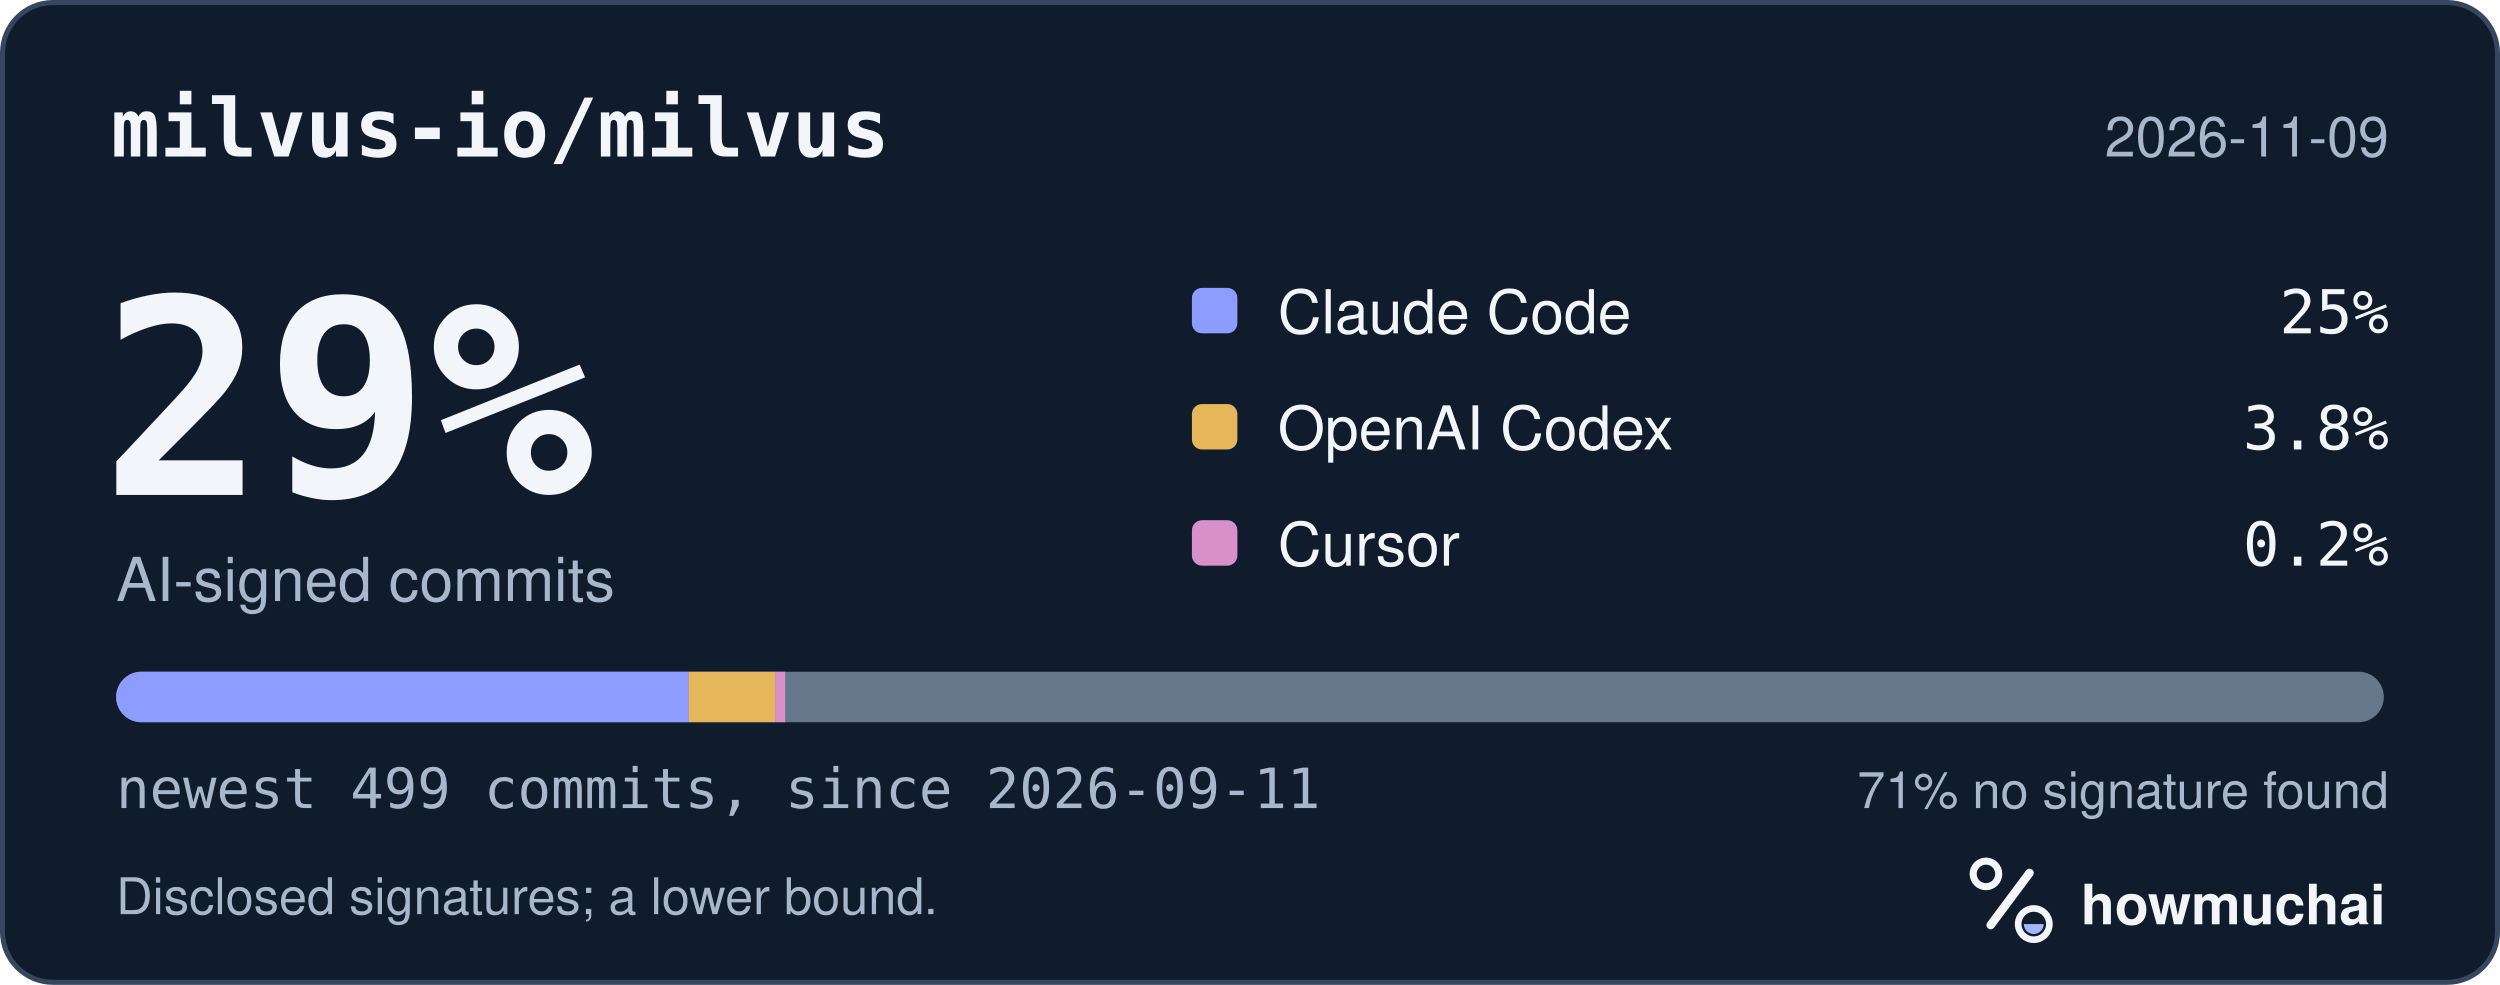
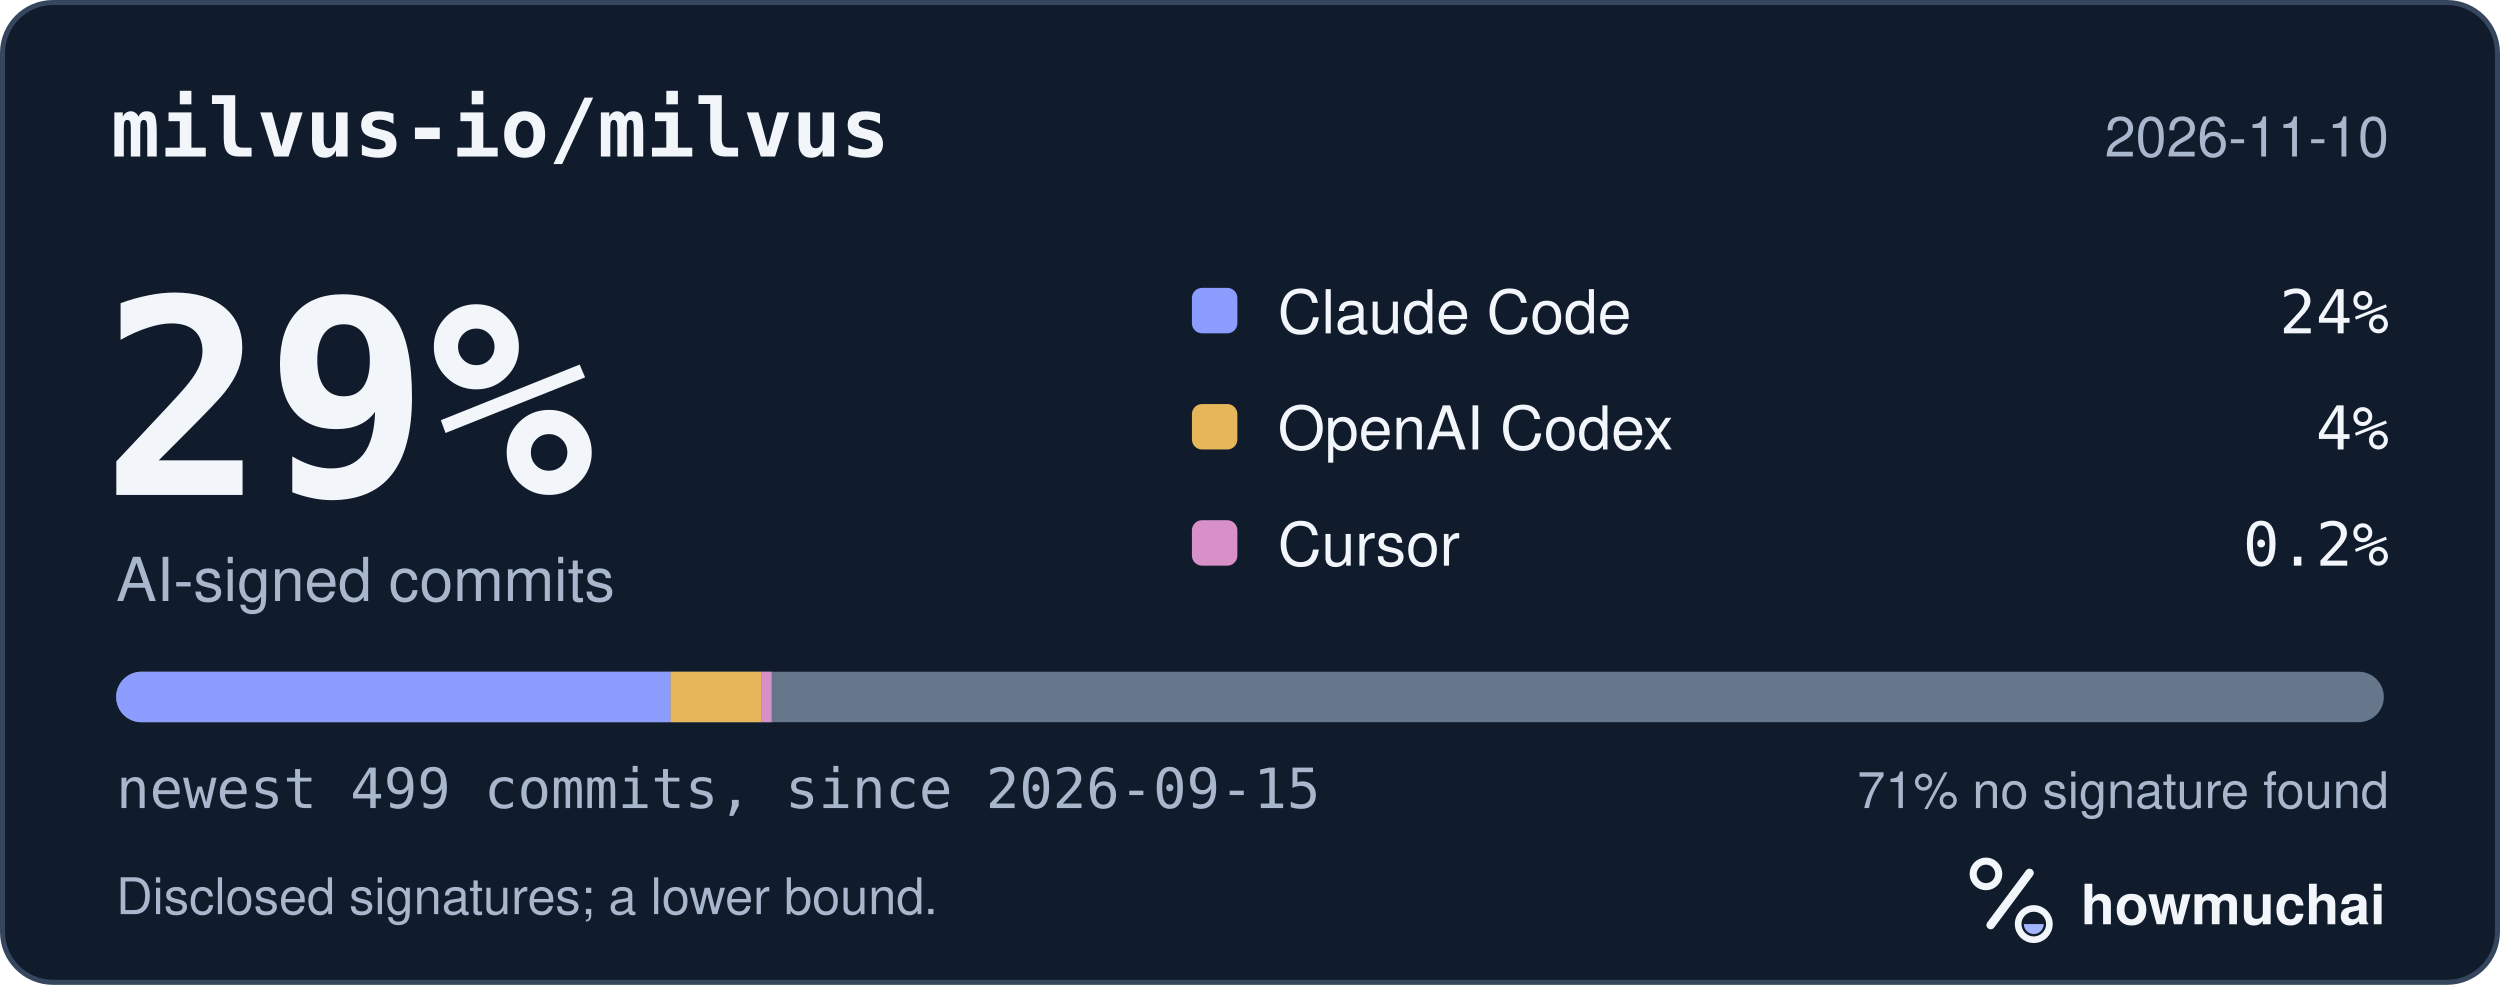
<svg xmlns="http://www.w3.org/2000/svg" width="495" height="195" viewBox="0 0 495 195" role="img" aria-labelledby="hm-t hm-d">
  <rect x="0.5" y="0.5" width="494" height="194" rx="10" fill="#101B2C" stroke="#35465E" />
  <text x="22" y="31" fill="#F2F5FA" font-family="ui-monospace, SF Mono, Menlo, Consolas, IBM Plex Mono, monospace" font-size="16" font-weight="600">milvus-io/milvus</text>
-   <text x="473" y="31" fill="#A8B7CC" font-family="-apple-system, BlinkMacSystemFont, Segoe UI, Helvetica, Arial, Fira Sans, sans-serif" font-size="11" text-anchor="end">2026-11-09</text>
+   <text x="473" y="31" fill="#A8B7CC" font-family="-apple-system, BlinkMacSystemFont, Segoe UI, Helvetica, Arial, Fira Sans, sans-serif" font-size="11" text-anchor="end">2026-11-10</text>
  <text x="20" y="98" fill="#F2F5FA" font-family="ui-monospace, SF Mono, Menlo, Consolas, IBM Plex Mono, monospace" font-size="54" font-weight="700">29%</text>
  <text x="23" y="119" fill="#A8B7CC" font-family="-apple-system, BlinkMacSystemFont, Segoe UI, Helvetica, Arial, Fira Sans, sans-serif" font-size="12">AI-signed commits</text>
  <rect x="236" y="57" width="9" height="9" rx="2" fill="#8D9DFF" />
  <text x="253" y="66" fill="#F2F5FA" font-family="-apple-system, BlinkMacSystemFont, Segoe UI, Helvetica, Arial, Fira Sans, sans-serif" font-size="12">Claude Code</text>
-   <text x="473" y="66" fill="#F2F5FA" font-family="ui-monospace, SF Mono, Menlo, Consolas, IBM Plex Mono, monospace" font-size="12" text-anchor="end">25%</text>
+   <text x="473" y="66" fill="#F2F5FA" font-family="ui-monospace, SF Mono, Menlo, Consolas, IBM Plex Mono, monospace" font-size="12" text-anchor="end">24%</text>
  <rect x="236" y="80" width="9" height="9" rx="2" fill="#E6B75A" />
  <text x="253" y="89" fill="#F2F5FA" font-family="-apple-system, BlinkMacSystemFont, Segoe UI, Helvetica, Arial, Fira Sans, sans-serif" font-size="12">OpenAI Codex</text>
-   <text x="473" y="89" fill="#F2F5FA" font-family="ui-monospace, SF Mono, Menlo, Consolas, IBM Plex Mono, monospace" font-size="12" text-anchor="end">3.8%</text>
+   <text x="473" y="89" fill="#F2F5FA" font-family="ui-monospace, SF Mono, Menlo, Consolas, IBM Plex Mono, monospace" font-size="12" text-anchor="end">4%</text>
  <rect x="236" y="103" width="9" height="9" rx="2" fill="#D891C8" />
  <text x="253" y="112" fill="#F2F5FA" font-family="-apple-system, BlinkMacSystemFont, Segoe UI, Helvetica, Arial, Fira Sans, sans-serif" font-size="12">Cursor</text>
  <text x="473" y="112" fill="#F2F5FA" font-family="ui-monospace, SF Mono, Menlo, Consolas, IBM Plex Mono, monospace" font-size="12" text-anchor="end">0.2%</text>
  <defs>
    <clipPath id="hm-bar">
      <rect x="23" y="133" width="449" height="10" rx="5" />
    </clipPath>
  </defs>
  <rect x="23" y="133" width="449" height="10" rx="5" fill="#66768B" />
  <g clip-path="url(#hm-bar)">
-     <rect x="23.00" y="133" width="113.37" height="10" fill="#8D9DFF" />
-     <rect x="136.37" y="133" width="17.10" height="10" fill="#E6B75A" />
-     <rect x="153.47" y="133" width="2.00" height="10" fill="#D891C8" />
+     <rect x="23.00" y="133" width="109.78" height="10" fill="#8D9DFF" />
+     <rect x="132.78" y="133" width="18.00" height="10" fill="#E6B75A" />
+     <rect x="150.77" y="133" width="2.00" height="10" fill="#D891C8" />
  </g>
-   <text x="23" y="160" fill="#A8B7CC" font-family="ui-monospace, SF Mono, Menlo, Consolas, IBM Plex Mono, monospace" font-size="11">newest 499 commits, since 2026-09-11</text>
+   <text x="23" y="160" fill="#A8B7CC" font-family="ui-monospace, SF Mono, Menlo, Consolas, IBM Plex Mono, monospace" font-size="11">newest 499 commits, since 2026-09-15</text>
  <text x="473" y="160" fill="#A8B7CC" font-family="-apple-system, BlinkMacSystemFont, Segoe UI, Helvetica, Arial, Fira Sans, sans-serif" font-size="10" text-anchor="end">71% no signature found</text>
  <text x="23" y="181" fill="#A8B7CC" font-family="-apple-system, BlinkMacSystemFont, Segoe UI, Helvetica, Arial, Fira Sans, sans-serif" font-size="10">Disclosed signatures; a lower bound.</text>
  <g transform="translate(386 166) scale(0.046875)">
    <circle cx="154" cy="150" r="54" fill="none" stroke="#F2F5FA" stroke-width="30" />
    <path d="M174 366 338 146" fill="none" stroke="#F2F5FA" stroke-width="36" stroke-linecap="round" />
    <circle cx="356" cy="362" r="66" fill="none" stroke="#F2F5FA" stroke-width="28" />
    <path d="M314 362a42 42 0 0 0 84 0Z" fill="#A4B5FF" />
  </g>
  <text x="412" y="183" fill="#F2F5FA" font-family="-apple-system, BlinkMacSystemFont, Segoe UI, Helvetica, Arial, Fira Sans, sans-serif" font-size="11" font-weight="650">howmuchai</text>
</svg>
